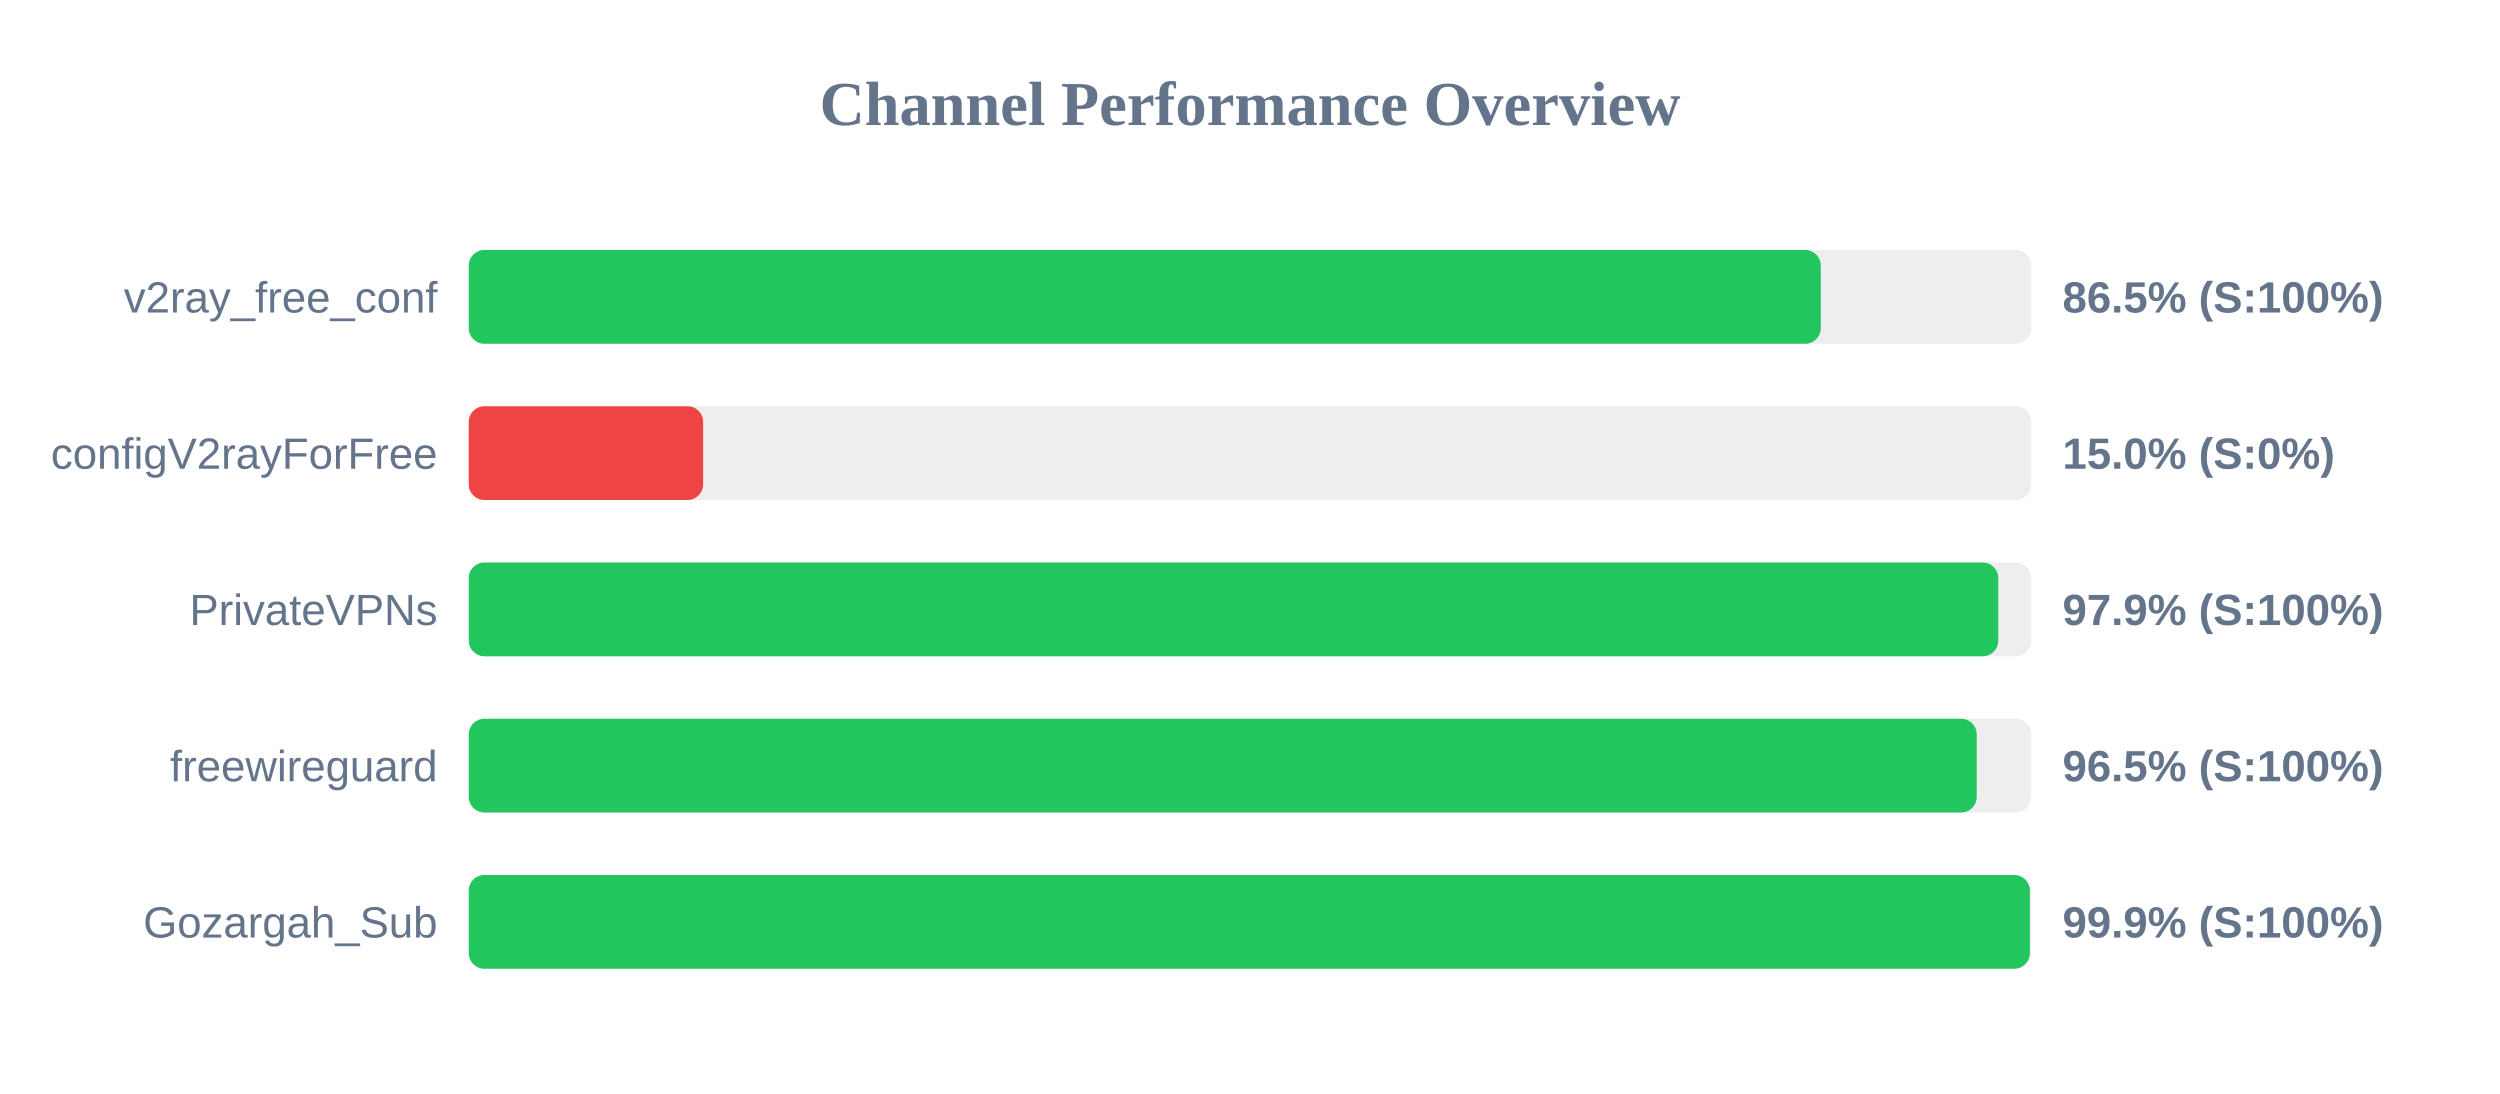
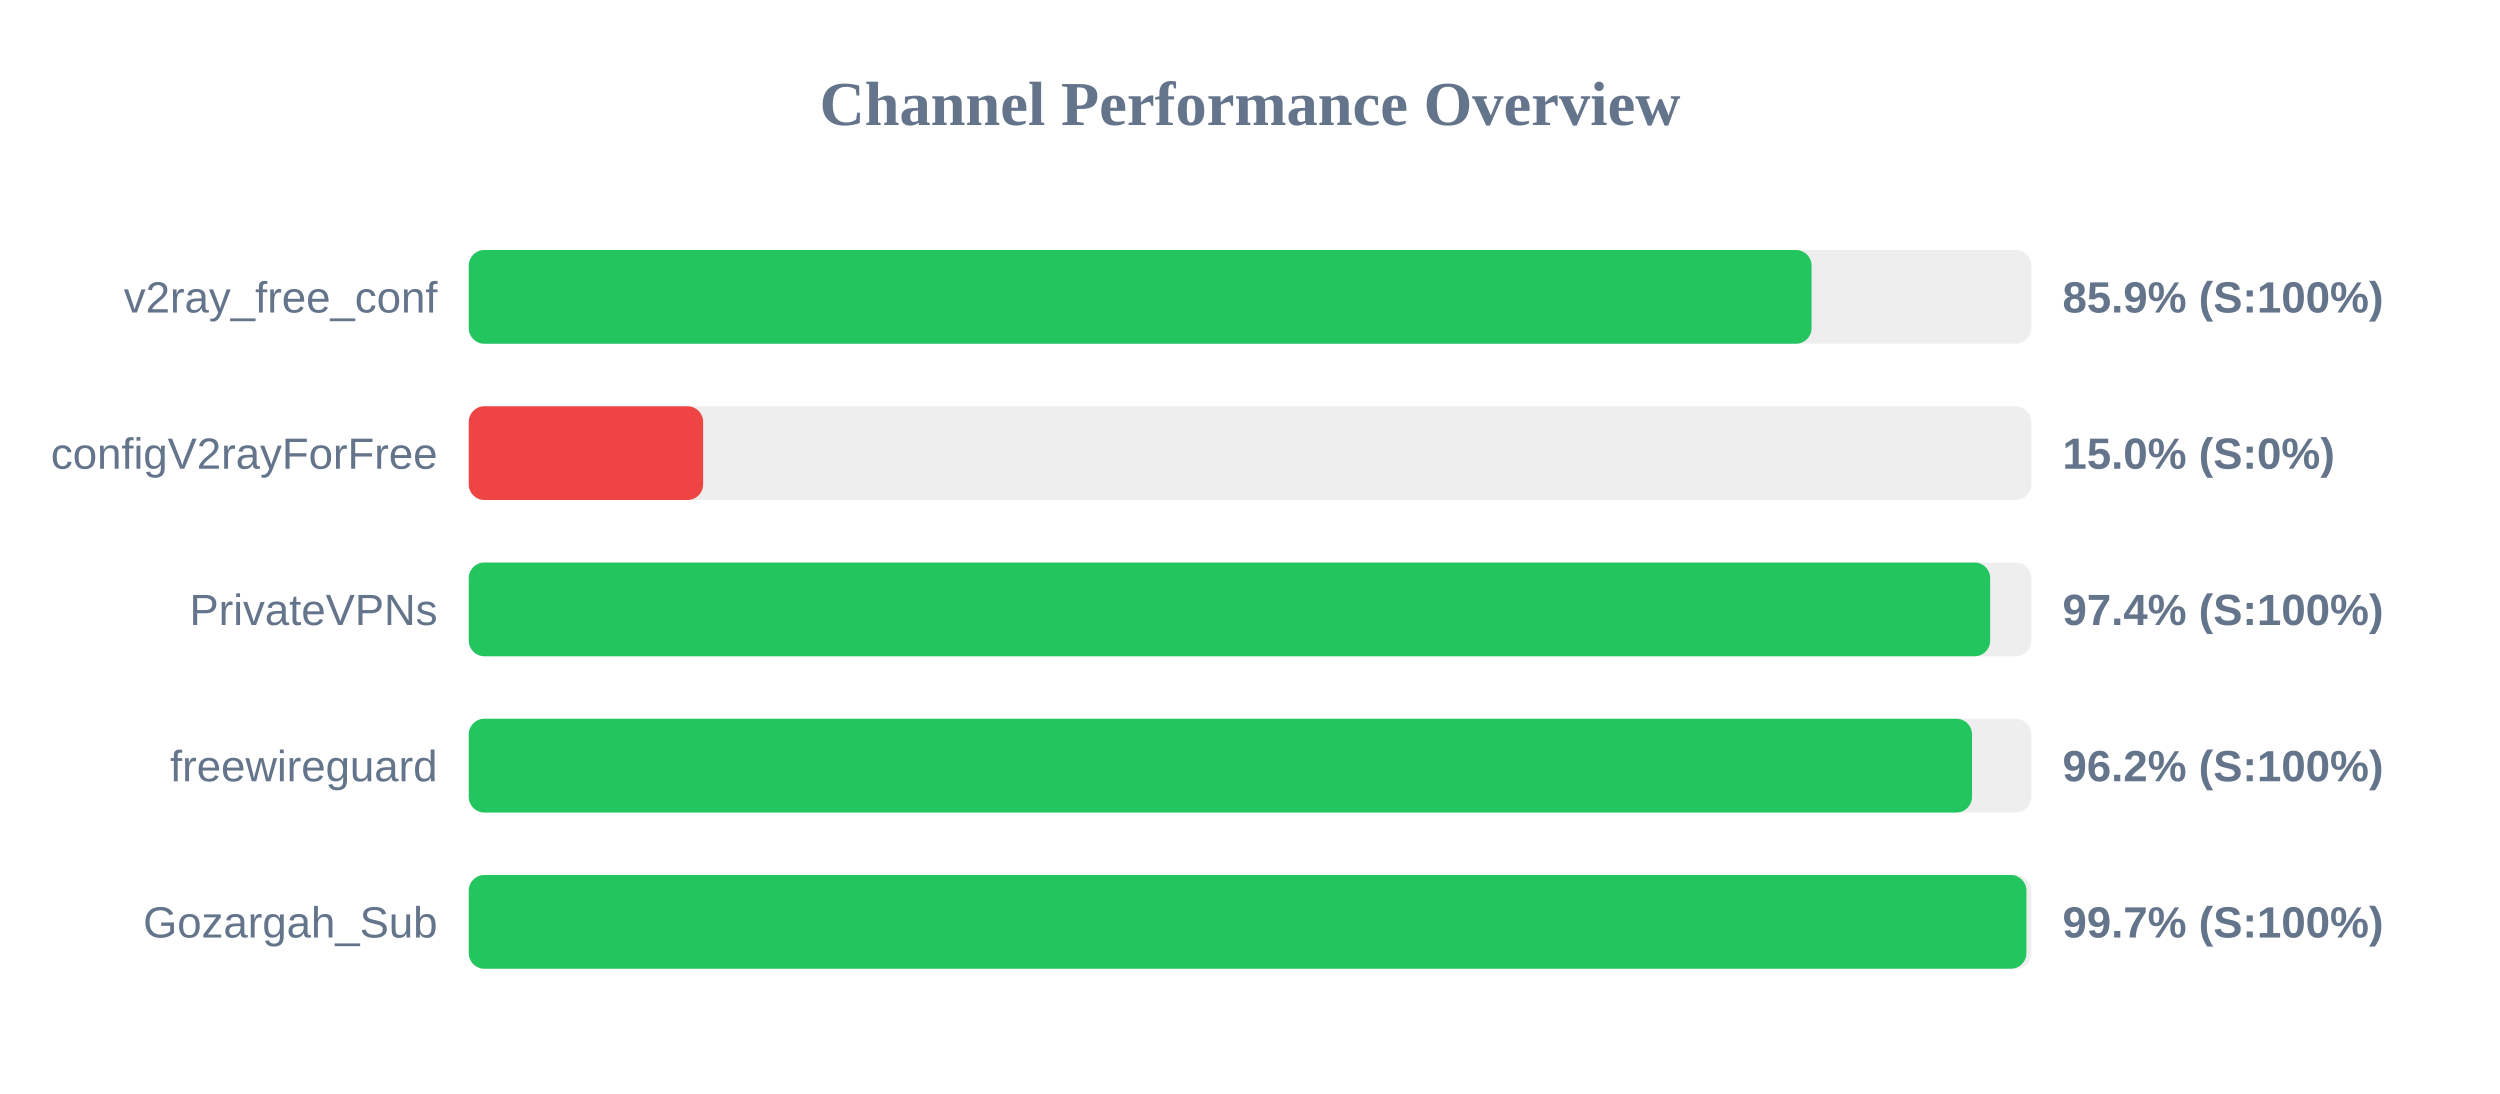
<svg xmlns="http://www.w3.org/2000/svg" width="800" height="350" version="1.1">
  <style>
        .row { font: 14px Arial; fill: #64748b; }
        .score { font: bold 14px Arial; fill: #64748b; }
    </style>
  <text x="400" y="40" text-anchor="middle" font-size="20px" font-weight="bold" fill="#64748b">Channel Performance Overview</text>
  <rect x="150" y="80" width="500" height="30" fill="#eee" rx="5" />
-   <rect x="150" y="80" width="432.65" height="30" fill="#22c55e" rx="5" />
+   <rect x="150" y="80" width="429.7" height="30" fill="#22c55e" rx="5" />
  <text x="140" y="100" text-anchor="end" class="row">v2ray_free_conf</text>
-   <text x="660" y="100" text-anchor="start" class="score">86.5% (S:100%)</text>
+   <text x="660" y="100" text-anchor="start" class="score">85.9% (S:100%)</text>
  <rect x="150" y="130" width="500" height="30" fill="#eee" rx="5" />
  <rect x="150" y="130" width="75.0" height="30" fill="#ef4444" rx="5" />
  <text x="140" y="150" text-anchor="end" class="row">configV2rayForFree</text>
  <text x="660" y="150" text-anchor="start" class="score">15.0% (S:0%)</text>
  <rect x="150" y="180" width="500" height="30" fill="#eee" rx="5" />
-   <rect x="150" y="180" width="489.45" height="30" fill="#22c55e" rx="5" />
+   <rect x="150" y="180" width="486.85" height="30" fill="#22c55e" rx="5" />
  <text x="140" y="200" text-anchor="end" class="row">PrivateVPNs</text>
-   <text x="660" y="200" text-anchor="start" class="score">97.9% (S:100%)</text>
+   <text x="660" y="200" text-anchor="start" class="score">97.4% (S:100%)</text>
  <rect x="150" y="230" width="500" height="30" fill="#eee" rx="5" />
-   <rect x="150" y="230" width="482.55" height="30" fill="#22c55e" rx="5" />
+   <rect x="150" y="230" width="481.05" height="30" fill="#22c55e" rx="5" />
  <text x="140" y="250" text-anchor="end" class="row">freewireguard</text>
-   <text x="660" y="250" text-anchor="start" class="score">96.5% (S:100%)</text>
+   <text x="660" y="250" text-anchor="start" class="score">96.2% (S:100%)</text>
  <rect x="150" y="280" width="500" height="30" fill="#eee" rx="5" />
-   <rect x="150" y="280" width="499.55" height="30" fill="#22c55e" rx="5" />
+   <rect x="150" y="280" width="498.45" height="30" fill="#22c55e" rx="5" />
  <text x="140" y="300" text-anchor="end" class="row">Gozargah_Sub</text>
-   <text x="660" y="300" text-anchor="start" class="score">99.9% (S:100%)</text>
+   <text x="660" y="300" text-anchor="start" class="score">99.7% (S:100%)</text>
</svg>
